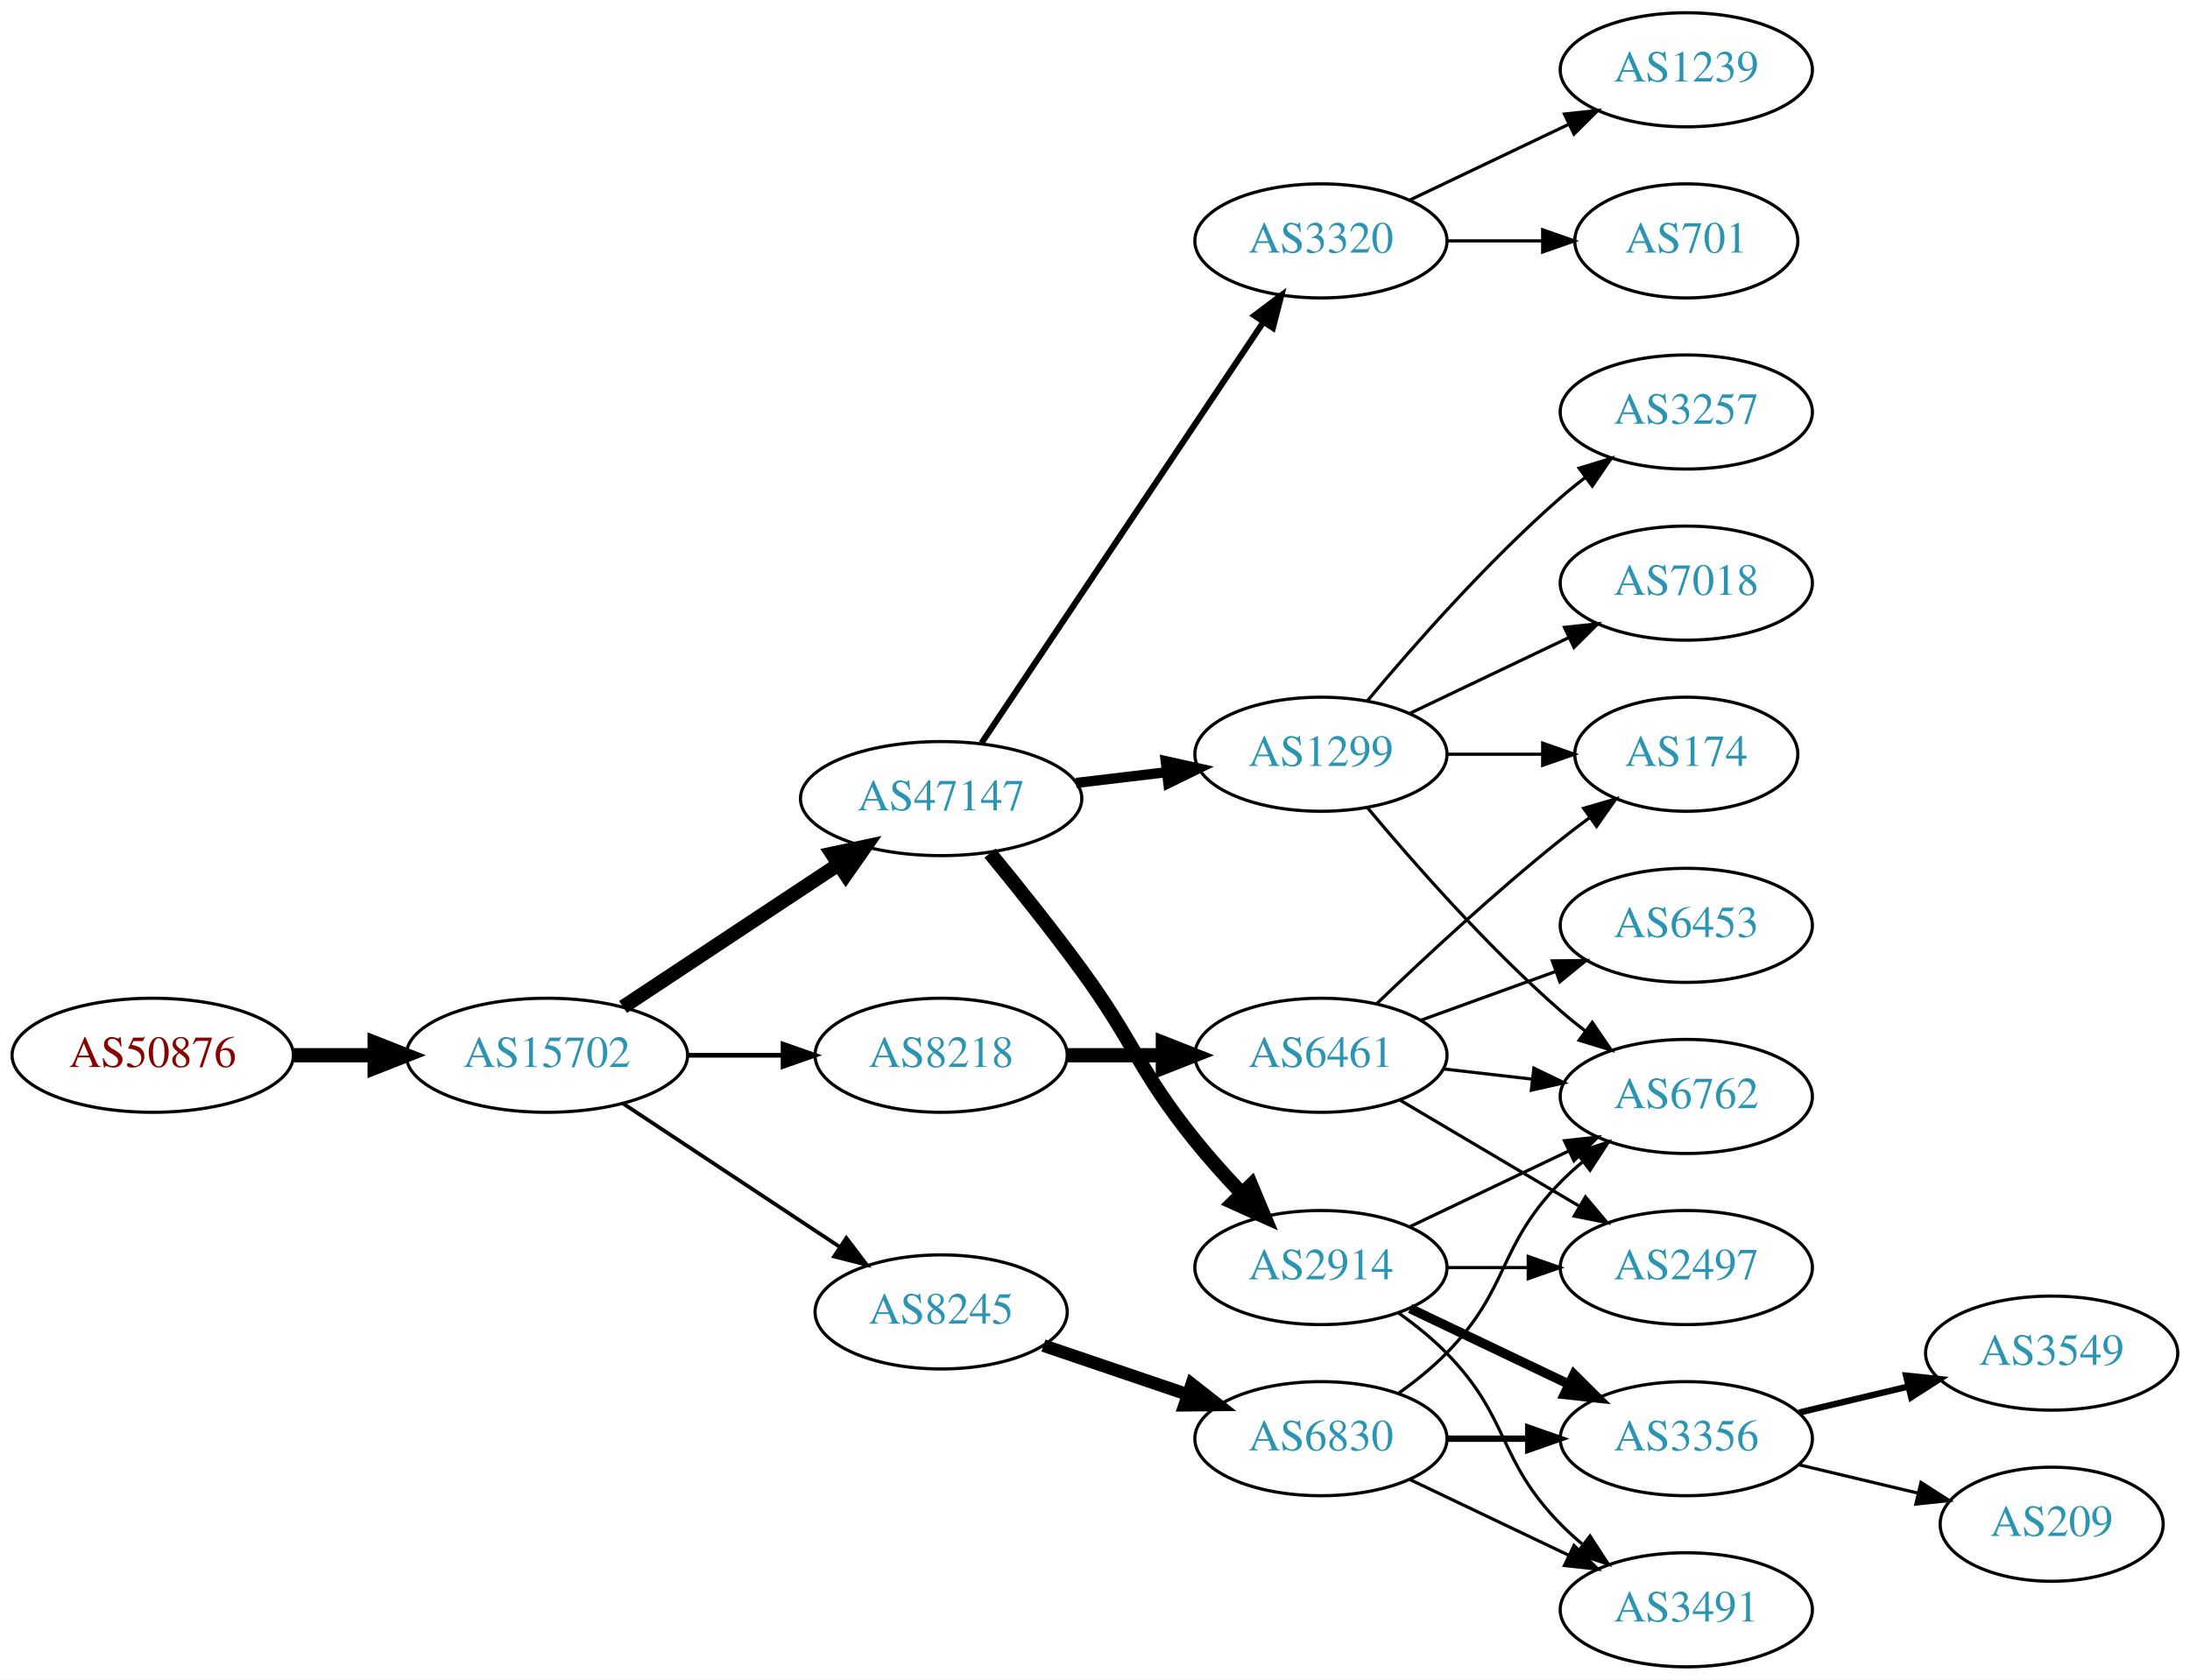
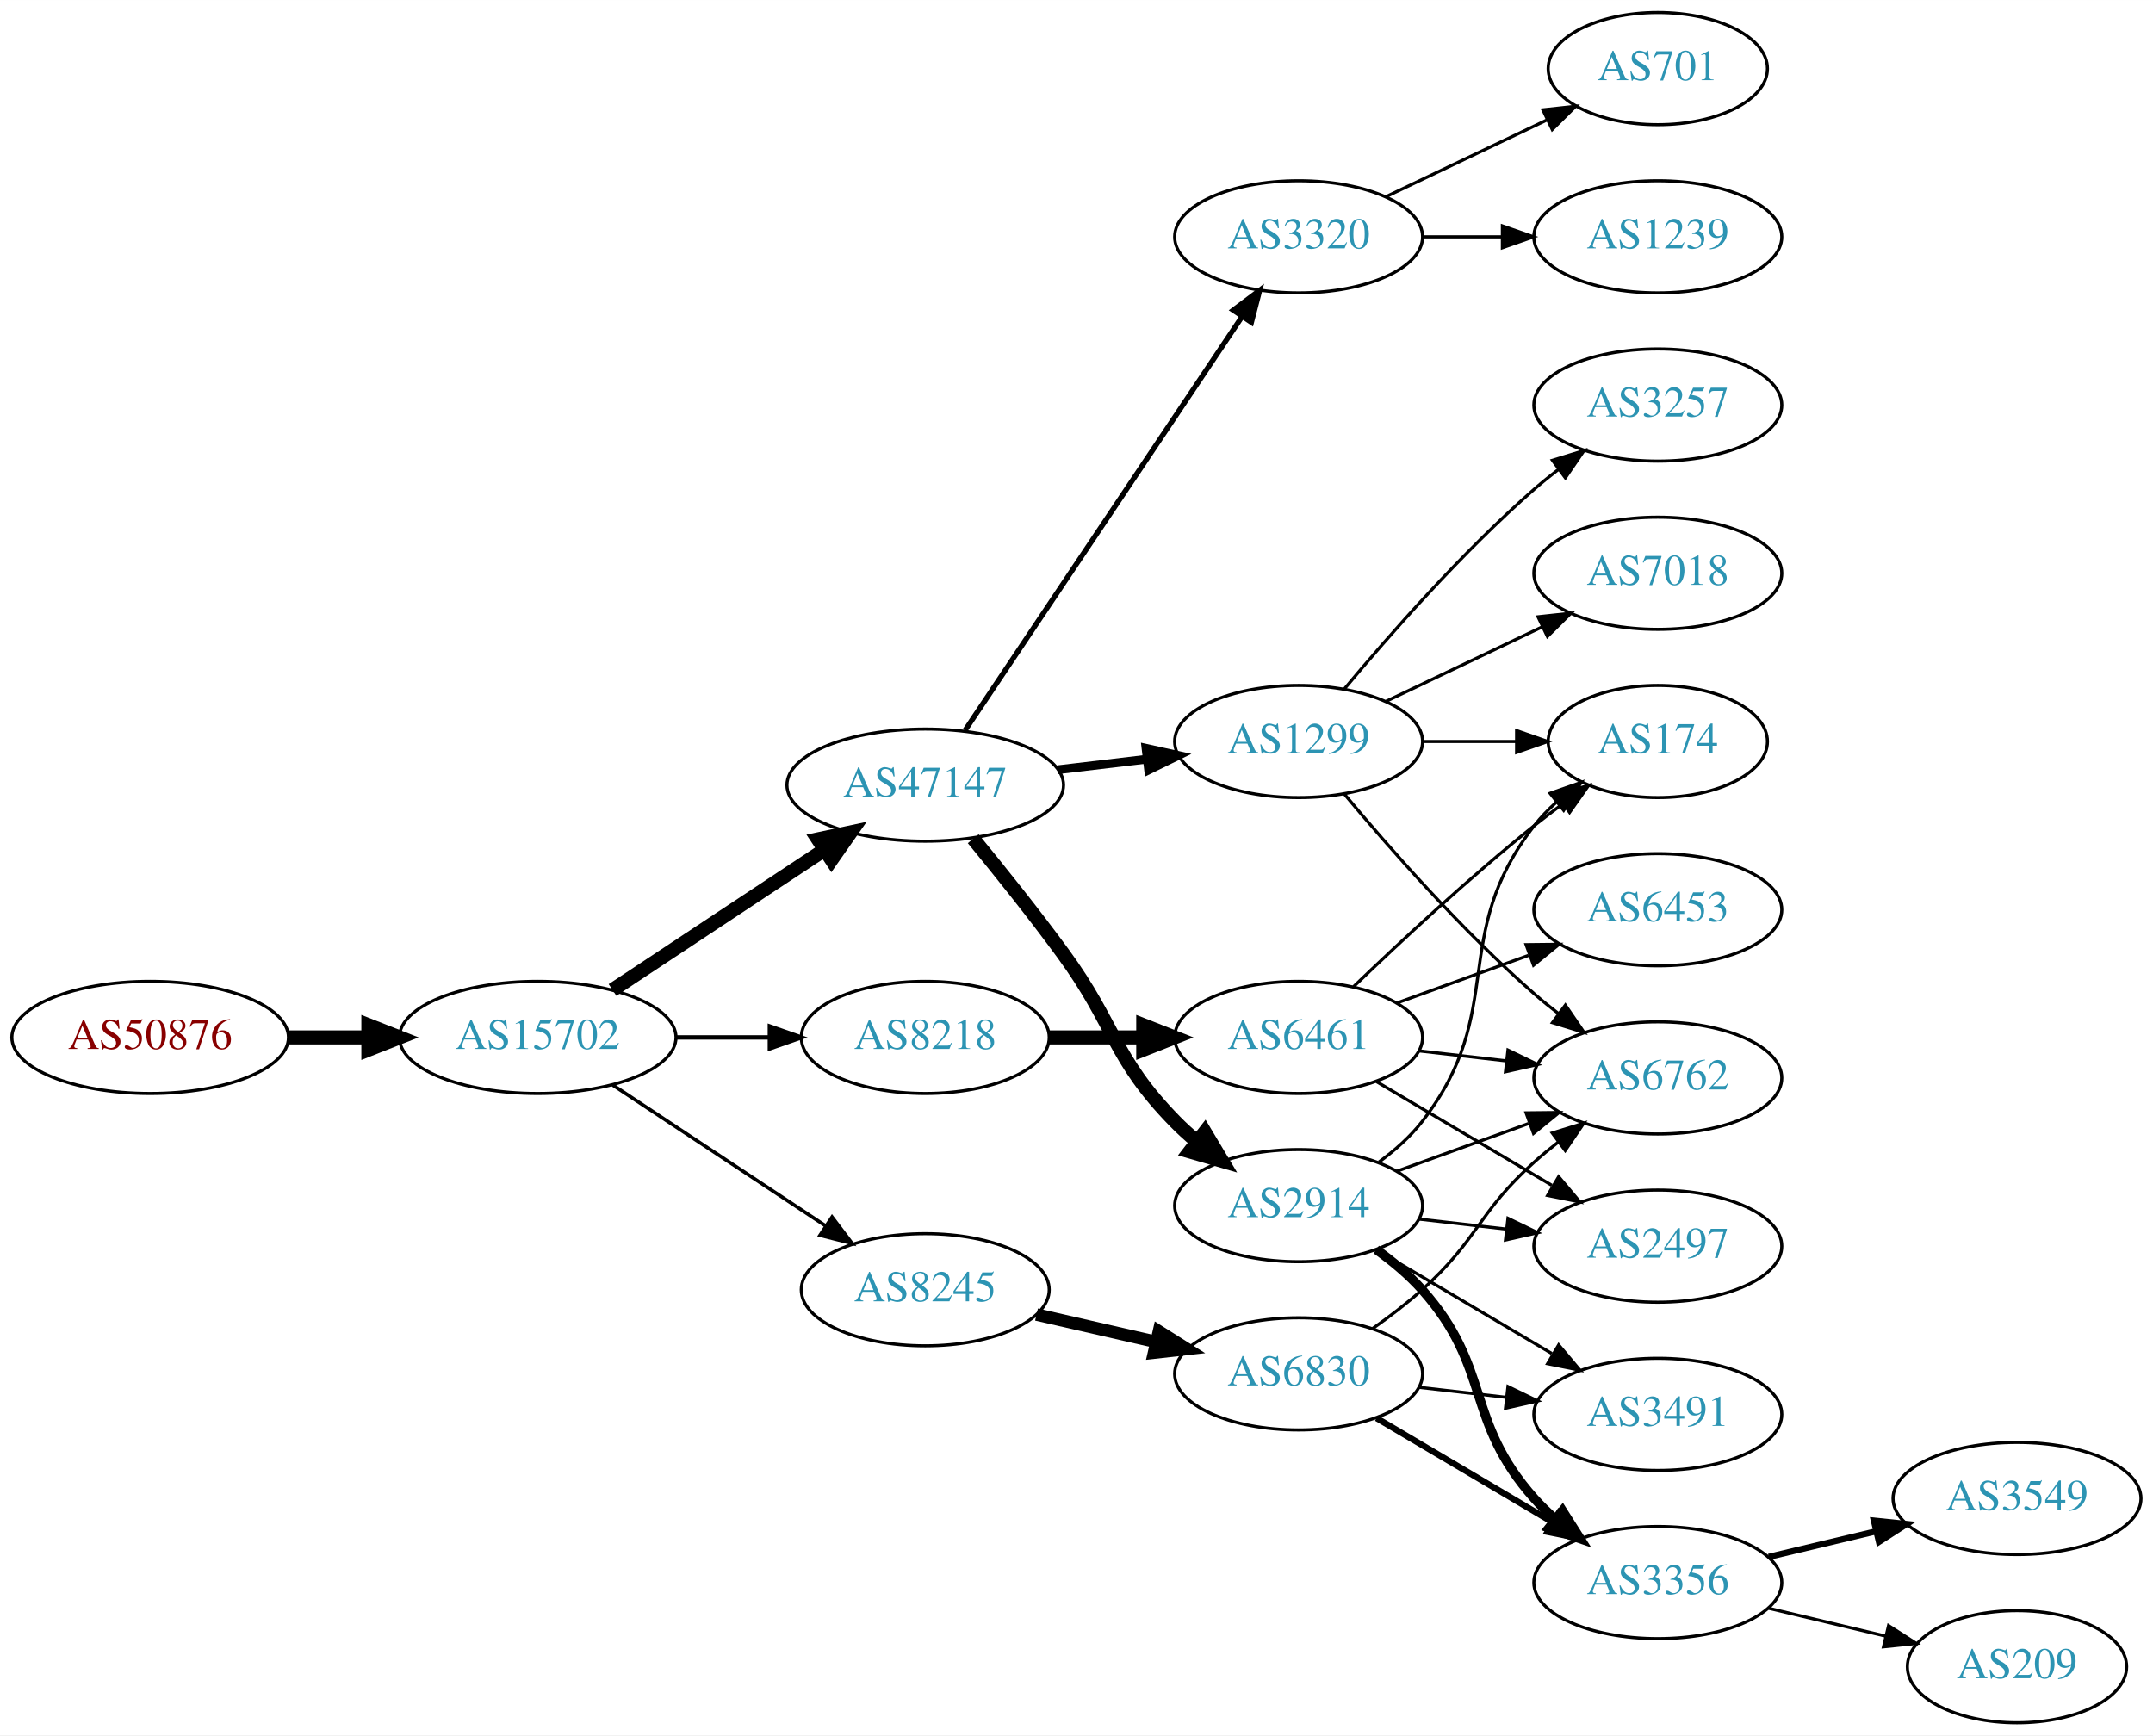
- <svg xmlns="http://www.w3.org/2000/svg" xmlns:xlink="http://www.w3.org/1999/xlink" width="691pt" height="530pt" viewBox="0.00 0.00 691.06 530.00">
-   <g id="graph0" class="graph" transform="scale(1 1) rotate(0) translate(4 526)">
-     <polygon fill="white" stroke="none" points="-4,4 -4,-526 687.055,-526 687.055,4 -4,4" />
+ <svg xmlns="http://www.w3.org/2000/svg" xmlns:xlink="http://www.w3.org/1999/xlink" width="691pt" height="557pt" viewBox="0.00 0.00 691.06 557.00">
+   <g id="graph0" class="graph" transform="scale(1 1) rotate(0) translate(4 553)">
+     <polygon fill="white" stroke="none" points="-4,4 -4,-553 687.055,-553 687.055,4 -4,4" />
    <g id="node1" class="node">
      <g id="a_node1">
        <a xlink:href="/asn/50876" xlink:title="AS50876 ~ Kopernikus IT Systems GmbH [AT]">
-           <ellipse fill="#ffffff" stroke="black" cx="44.196" cy="-193" rx="44.393" ry="18" />
-           <text text-anchor="middle" x="44.196" y="-189.3" font-family="Times,serif" font-size="14.00" fill="#880000">AS50876</text>
+           <ellipse fill="#ffffff" stroke="black" cx="44.196" cy="-220" rx="44.393" ry="18" />
+           <text text-anchor="middle" x="44.196" y="-216.3" font-family="Times,serif" font-size="14.00" fill="#880000">AS50876</text>
        </a>
      </g>
    </g>
    <g id="node2" class="node">
      <g id="a_node2">
        <a xlink:href="/asn/15702" xlink:title="AS15702 ~ Onstage Online GmbH [AT]">
-           <ellipse fill="#ffffff" stroke="black" cx="168.588" cy="-193" rx="44.393" ry="18" />
-           <text text-anchor="middle" x="168.588" y="-189.3" font-family="Times,serif" font-size="14.00" fill="#2c94b3">AS15702</text>
+           <ellipse fill="#ffffff" stroke="black" cx="168.588" cy="-220" rx="44.393" ry="18" />
+           <text text-anchor="middle" x="168.588" y="-216.3" font-family="Times,serif" font-size="14.00" fill="#2c94b3">AS15702</text>
        </a>
      </g>
    </g>
    <g id="edge1" class="edge">
-       <path fill="none" stroke="black" stroke-width="4.5" d="M88.692,-193C96.898,-193 105.569,-193 114.041,-193" />
-       <polygon fill="black" stroke="black" stroke-width="4.5" points="114.233,-196.938 124.233,-193 114.233,-189.063 114.233,-196.938" />
+       <path fill="none" stroke="black" stroke-width="4.5" d="M88.692,-220C96.898,-220 105.569,-220 114.041,-220" />
+       <polygon fill="black" stroke="black" stroke-width="4.5" points="114.233,-223.938 124.233,-220 114.233,-216.063 114.233,-223.938" />
    </g>
    <g id="node3" class="node">
      <g id="a_node3">
        <a xlink:href="/asn/47147" xlink:title="AS47147 ~ ANEXIA Internetdienstleistungs GmbH [AT]">
-           <ellipse fill="#ffffff" stroke="black" cx="292.98" cy="-274" rx="44.393" ry="18" />
-           <text text-anchor="middle" x="292.98" y="-270.3" font-family="Times,serif" font-size="14.00" fill="#2c94b3">AS47147</text>
+           <ellipse fill="#ffffff" stroke="black" cx="292.98" cy="-301" rx="44.393" ry="18" />
+           <text text-anchor="middle" x="292.98" y="-297.3" font-family="Times,serif" font-size="14.00" fill="#2c94b3">AS47147</text>
        </a>
      </g>
    </g>
    <g id="edge2" class="edge">
-       <path fill="none" stroke="black" stroke-width="4.5" d="M192.609,-208.235C211.841,-220.963 239.449,-239.234 260.686,-253.289" />
-       <polygon fill="black" stroke="black" stroke-width="4.5" points="258.55,-256.597 269.063,-258.833 262.897,-250.03 258.55,-256.597" />
+       <path fill="none" stroke="black" stroke-width="4.5" d="M192.609,-235.235C211.841,-247.963 239.449,-266.234 260.686,-280.289" />
+       <polygon fill="black" stroke="black" stroke-width="4.5" points="258.55,-283.597 269.063,-285.833 262.897,-277.03 258.55,-283.597" />
    </g>
    <g id="node4" class="node">
      <g id="a_node4">
-         <a xlink:href="/asn/8245" xlink:title="AS8245 ~ Video-Broadcast GmbH [AT]">
-           <ellipse fill="#ffffff" stroke="black" cx="292.98" cy="-112" rx="39.794" ry="18" />
-           <text text-anchor="middle" x="292.98" y="-108.3" font-family="Times,serif" font-size="14.00" fill="#2c94b3">AS8245</text>
+         <a xlink:href="/asn/8218" xlink:title="AS8218 ~ legacy Neotelecoms [FR]">
+           <ellipse fill="#ffffff" stroke="black" cx="292.98" cy="-220" rx="39.794" ry="18" />
+           <text text-anchor="middle" x="292.98" y="-216.3" font-family="Times,serif" font-size="14.00" fill="#2c94b3">AS8218</text>
        </a>
      </g>
    </g>
    <g id="edge3" class="edge">
-       <path fill="none" stroke="black" stroke-width="1.2" d="M192.609,-177.765C211.963,-164.956 239.798,-146.534 261.088,-132.445" />
-       <polygon fill="black" stroke="black" stroke-width="1.2" points="263.069,-135.331 269.476,-126.893 259.205,-129.494 263.069,-135.331" />
+       <path fill="none" stroke="black" stroke-width="1.406" d="M213.084,-220C222.773,-220 233.11,-220 243.002,-220" />
+       <polygon fill="black" stroke="black" stroke-width="1.406" points="243.105,-223.5 253.105,-220 243.105,-216.5 243.105,-223.5" />
    </g>
    <g id="node5" class="node">
      <g id="a_node5">
-         <a xlink:href="/asn/8218" xlink:title="AS8218 ~ legacy Neotelecoms [FR]">
-           <ellipse fill="#ffffff" stroke="black" cx="292.98" cy="-193" rx="39.794" ry="18" />
-           <text text-anchor="middle" x="292.98" y="-189.3" font-family="Times,serif" font-size="14.00" fill="#2c94b3">AS8218</text>
+         <a xlink:href="/asn/8245" xlink:title="AS8245 ~ Video-Broadcast GmbH [AT]">
+           <ellipse fill="#ffffff" stroke="black" cx="292.98" cy="-139" rx="39.794" ry="18" />
+           <text text-anchor="middle" x="292.98" y="-135.3" font-family="Times,serif" font-size="14.00" fill="#2c94b3">AS8245</text>
        </a>
      </g>
    </g>
    <g id="edge4" class="edge">
-       <path fill="none" stroke="black" stroke-width="1.5" d="M213.084,-193C222.773,-193 233.11,-193 243.002,-193" />
-       <polygon fill="black" stroke="black" stroke-width="1.5" points="243.105,-196.5 253.105,-193 243.105,-189.5 243.105,-196.5" />
+       <path fill="none" stroke="black" stroke-width="1.125" d="M192.609,-204.765C211.963,-191.956 239.798,-173.534 261.088,-159.445" />
+       <polygon fill="black" stroke="black" stroke-width="1.125" points="263.069,-162.331 269.476,-153.893 259.205,-156.494 263.069,-162.331" />
    </g>
    <g id="node6" class="node">
      <g id="a_node6">
-         <a xlink:href="/asn/3320" xlink:title="AS3320 ~ DTAG [DE]">
-           <ellipse fill="#ffffff" stroke="black" cx="412.823" cy="-450" rx="39.794" ry="18" />
-           <text text-anchor="middle" x="412.823" y="-446.3" font-family="Times,serif" font-size="14.00" fill="#2c94b3">AS3320</text>
+         <a xlink:href="/asn/1299" xlink:title="AS1299 ~ Telia Carrier [EU]">
+           <ellipse fill="#ffffff" stroke="black" cx="412.823" cy="-315" rx="39.794" ry="18" />
+           <text text-anchor="middle" x="412.823" y="-311.3" font-family="Times,serif" font-size="14.00" fill="#2c94b3">AS1299</text>
        </a>
      </g>
    </g>
    <g id="edge5" class="edge">
-       <path fill="none" stroke="black" stroke-width="1.929" d="M305.71,-291.519C326.587,-322.699 370.275,-387.948 394.579,-424.245" />
-       <polygon fill="black" stroke="black" stroke-width="1.929" points="391.842,-426.449 400.314,-432.811 397.659,-422.555 391.842,-426.449" />
+       <path fill="none" stroke="black" stroke-width="2.812" d="M335.527,-305.936C344.773,-307.034 354.646,-308.207 364.118,-309.332" />
+       <polygon fill="black" stroke="black" stroke-width="2.812" points="363.846,-312.825 374.189,-310.529 364.672,-305.874 363.846,-312.825" />
    </g>
    <g id="node7" class="node">
      <g id="a_node7">
-         <a xlink:href="/asn/2914" xlink:title="AS2914 ~ NTT America, Inc. [US]">
-           <ellipse fill="#ffffff" stroke="black" cx="412.823" cy="-126" rx="39.794" ry="18" />
-           <text text-anchor="middle" x="412.823" y="-122.3" font-family="Times,serif" font-size="14.00" fill="#2c94b3">AS2914</text>
+         <a xlink:href="/asn/3320" xlink:title="AS3320 ~ DTAG [DE]">
+           <ellipse fill="#ffffff" stroke="black" cx="412.823" cy="-477" rx="39.794" ry="18" />
+           <text text-anchor="middle" x="412.823" y="-473.3" font-family="Times,serif" font-size="14.00" fill="#2c94b3">AS3320</text>
        </a>
      </g>
    </g>
    <g id="edge6" class="edge">
-       <path fill="none" stroke="black" stroke-width="4.5" d="M308.378,-256.789C316.969,-246.327 327.965,-232.599 337.176,-220 354.201,-196.716 355.082,-188.463 373.176,-166 377.653,-160.442 382.766,-154.76 387.775,-149.488" />
-       <polygon fill="black" stroke="black" stroke-width="4.5" points="390.795,-152.03 394.952,-142.119 385.154,-146.535 390.795,-152.03" />
+       <path fill="none" stroke="black" stroke-width="1.688" d="M305.71,-318.519C326.587,-349.699 370.275,-414.948 394.579,-451.245" />
+       <polygon fill="black" stroke="black" stroke-width="1.688" points="391.842,-453.449 400.314,-459.811 397.659,-449.555 391.842,-453.449" />
    </g>
    <g id="node8" class="node">
      <g id="a_node8">
-         <a xlink:href="/asn/1299" xlink:title="AS1299 ~ Telia Carrier [EU]">
-           <ellipse fill="#ffffff" stroke="black" cx="412.823" cy="-288" rx="39.794" ry="18" />
-           <text text-anchor="middle" x="412.823" y="-284.3" font-family="Times,serif" font-size="14.00" fill="#2c94b3">AS1299</text>
+         <a xlink:href="/asn/2914" xlink:title="AS2914 ~ NTT America, Inc. [US]">
+           <ellipse fill="#ffffff" stroke="black" cx="412.823" cy="-166" rx="39.794" ry="18" />
+           <text text-anchor="middle" x="412.823" y="-162.3" font-family="Times,serif" font-size="14.00" fill="#2c94b3">AS2914</text>
        </a>
      </g>
    </g>
    <g id="edge7" class="edge">
-       <path fill="none" stroke="black" stroke-width="3.214" d="M335.527,-278.936C344.773,-280.034 354.646,-281.207 364.118,-282.332" />
-       <polygon fill="black" stroke="black" stroke-width="3.214" points="363.846,-285.825 374.189,-283.529 364.672,-278.874 363.846,-285.825" />
+       <path fill="none" stroke="black" stroke-width="4.5" d="M308.378,-283.789C316.969,-273.327 327.965,-259.599 337.176,-247 354.201,-223.716 353.004,-213.617 373.176,-193 375.269,-190.861 377.553,-188.782 379.929,-186.79" />
+       <polygon fill="black" stroke="black" stroke-width="4.5" points="382.715,-189.614 388.229,-180.389 377.906,-183.379 382.715,-189.614" />
+     </g>
+     <g id="node9" class="node">
+       <g id="a_node9">
+         <a xlink:href="/asn/6461" xlink:title="AS6461 ~ Zayo Bandwidth [US]">
+           <ellipse fill="#ffffff" stroke="black" cx="412.823" cy="-220" rx="39.794" ry="18" />
+           <text text-anchor="middle" x="412.823" y="-216.3" font-family="Times,serif" font-size="14.00" fill="#2c94b3">AS6461</text>
+         </a>
+       </g>
+     </g>
+     <g id="edge8" class="edge">
+       <path fill="none" stroke="black" stroke-width="4.5" d="M332.893,-220C342.446,-220 352.796,-220 362.759,-220" />
+       <polygon fill="black" stroke="black" stroke-width="4.5" points="362.951,-223.938 372.951,-220 362.951,-216.063 362.951,-223.938" />
+     </g>
+     <g id="node22" class="node">
+       <g id="a_node22">
+         <a xlink:href="/asn/6830" xlink:title="AS6830 ~ LGI-UPC [AT]">
+           <ellipse fill="#ffffff" stroke="black" cx="412.823" cy="-112" rx="39.794" ry="18" />
+           <text text-anchor="middle" x="412.823" y="-108.3" font-family="Times,serif" font-size="14.00" fill="#2c94b3">AS6830</text>
+         </a>
+       </g>
+     </g>
+     <g id="edge26" class="edge">
+       <path fill="none" stroke="black" stroke-width="4" d="M328.7,-131.045C340.7,-128.296 354.32,-125.175 367.013,-122.267" />
+       <polygon fill="black" stroke="black" stroke-width="4" points="367.979,-125.636 376.945,-119.991 366.415,-118.813 367.979,-125.636" />
+     </g>
+     <g id="node10" class="node">
+       <g id="a_node10">
+         <a xlink:href="/asn/174" xlink:title="AS174 ~ Cogent Communications [US]">
+           <ellipse fill="#ffffff" stroke="black" cx="528.116" cy="-315" rx="35.194" ry="18" />
+           <text text-anchor="middle" x="528.116" y="-311.3" font-family="Times,serif" font-size="14.00" fill="#2c94b3">AS174</text>
+         </a>
+       </g>
+     </g>
+     <g id="edge22" class="edge">
+       <path fill="none" stroke="black" d="M452.495,-315C462.201,-315 472.691,-315 482.654,-315" />
+       <polygon fill="black" stroke="black" points="482.79,-318.5 492.79,-315 482.79,-311.5 482.79,-318.5" />
+     </g>
+     <g id="node13" class="node">
+       <g id="a_node13">
+         <a xlink:href="/asn/6762" xlink:title="AS6762 ~ TELECOM ITALIA SPARKLE S.p.A. [IT]">
+           <ellipse fill="#ffffff" stroke="black" cx="528.116" cy="-207" rx="39.794" ry="18" />
+           <text text-anchor="middle" x="528.116" y="-203.3" font-family="Times,serif" font-size="14.00" fill="#2c94b3">AS6762</text>
+         </a>
+       </g>
+     </g>
+     <g id="edge21" class="edge">
+       <path fill="none" stroke="black" d="M427.453,-298.183C441.736,-281.071 465.282,-254.255 488.469,-234 490.935,-231.846 493.574,-229.706 496.271,-227.628" />
+       <polygon fill="black" stroke="black" points="498.444,-230.375 504.425,-221.63 494.296,-224.736 498.444,-230.375" />
+     </g>
+     <g id="node18" class="node">
+       <g id="a_node18">
+         <a xlink:href="/asn/3257" xlink:title="AS3257 ~ GTT [DE]">
+           <ellipse fill="#ffffff" stroke="black" cx="528.116" cy="-423" rx="39.794" ry="18" />
+           <text text-anchor="middle" x="528.116" y="-419.3" font-family="Times,serif" font-size="14.00" fill="#2c94b3">AS3257</text>
+         </a>
+       </g>
+     </g>
+     <g id="edge20" class="edge">
+       <path fill="none" stroke="black" d="M427.453,-331.817C441.736,-348.929 465.282,-375.745 488.469,-396 490.935,-398.154 493.574,-400.294 496.271,-402.372" />
+       <polygon fill="black" stroke="black" points="494.296,-405.264 504.425,-408.37 498.444,-399.625 494.296,-405.264" />
+     </g>
+     <g id="node19" class="node">
+       <g id="a_node19">
+         <a xlink:href="/asn/7018" xlink:title="AS7018 ~ AT&amp;T Services, Inc. [US]">
+           <ellipse fill="#ffffff" stroke="black" cx="528.116" cy="-369" rx="39.794" ry="18" />
+           <text text-anchor="middle" x="528.116" y="-365.3" font-family="Times,serif" font-size="14.00" fill="#2c94b3">AS7018</text>
+         </a>
+       </g>
+     </g>
+     <g id="edge23" class="edge">
+       <path fill="none" stroke="black" d="M440.959,-327.934C455.953,-335.081 474.774,-344.052 490.998,-351.785" />
+       <polygon fill="black" stroke="black" points="489.668,-355.028 500.201,-356.171 492.68,-348.709 489.668,-355.028" />
    </g>
    <g id="node20" class="node">
      <g id="a_node20">
-         <a xlink:href="/asn/6830" xlink:title="AS6830 ~ LGI-UPC [AT]">
-           <ellipse fill="#ffffff" stroke="black" cx="412.823" cy="-72" rx="39.794" ry="18" />
-           <text text-anchor="middle" x="412.823" y="-68.3" font-family="Times,serif" font-size="14.00" fill="#2c94b3">AS6830</text>
-         </a>
-       </g>
-     </g>
-     <g id="edge20" class="edge">
-       <path fill="none" stroke="black" stroke-width="4" d="M325.251,-101.386C339.234,-96.639 355.905,-90.981 370.867,-85.902" />
-       <polygon fill="black" stroke="black" stroke-width="4" points="372.062,-89.192 380.407,-82.664 369.812,-82.564 372.062,-89.192" />
+         <a xlink:href="/asn/701" xlink:title="AS701 ~ UUNET [US]">
+           <ellipse fill="#ffffff" stroke="black" cx="528.116" cy="-531" rx="35.194" ry="18" />
+           <text text-anchor="middle" x="528.116" y="-527.3" font-family="Times,serif" font-size="14.00" fill="#2c94b3">AS701</text>
+         </a>
+       </g>
+     </g>
+     <g id="edge24" class="edge">
+       <path fill="none" stroke="black" d="M440.959,-489.934C456.391,-497.29 475.877,-506.577 492.412,-514.459" />
+       <polygon fill="black" stroke="black" points="491.221,-517.768 501.754,-518.911 494.232,-511.449 491.221,-517.768" />
    </g>
    <g id="node21" class="node">
      <g id="a_node21">
-         <a xlink:href="/asn/6461" xlink:title="AS6461 ~ Zayo Bandwidth [US]">
-           <ellipse fill="#ffffff" stroke="black" cx="412.823" cy="-193" rx="39.794" ry="18" />
-           <text text-anchor="middle" x="412.823" y="-189.3" font-family="Times,serif" font-size="14.00" fill="#2c94b3">AS6461</text>
-         </a>
-       </g>
-     </g>
-     <g id="edge24" class="edge">
-       <path fill="none" stroke="black" stroke-width="4.5" d="M332.893,-193C342.446,-193 352.796,-193 362.759,-193" />
-       <polygon fill="black" stroke="black" stroke-width="4.5" points="362.951,-196.938 372.951,-193 362.951,-189.063 362.951,-196.938" />
-     </g>
-     <g id="node9" class="node">
-       <g id="a_node9">
-         <a xlink:href="/asn/701" xlink:title="AS701 ~ UUNET [US]">
-           <ellipse fill="#ffffff" stroke="black" cx="528.116" cy="-450" rx="35.194" ry="18" />
-           <text text-anchor="middle" x="528.116" y="-446.3" font-family="Times,serif" font-size="14.00" fill="#2c94b3">AS701</text>
-         </a>
-       </g>
-     </g>
-     <g id="edge8" class="edge">
-       <path fill="none" stroke="black" d="M452.495,-450C462.201,-450 472.691,-450 482.654,-450" />
-       <polygon fill="black" stroke="black" points="482.79,-453.5 492.79,-450 482.79,-446.5 482.79,-453.5" />
-     </g>
-     <g id="node10" class="node">
-       <g id="a_node10">
        <a xlink:href="/asn/1239" xlink:title="AS1239 ~ Sprint [US]">
-           <ellipse fill="#ffffff" stroke="black" cx="528.116" cy="-504" rx="39.794" ry="18" />
-           <text text-anchor="middle" x="528.116" y="-500.3" font-family="Times,serif" font-size="14.00" fill="#2c94b3">AS1239</text>
-         </a>
-       </g>
-     </g>
-     <g id="edge9" class="edge">
-       <path fill="none" stroke="black" d="M440.959,-462.934C455.953,-470.081 474.774,-479.052 490.998,-486.785" />
-       <polygon fill="black" stroke="black" points="489.668,-490.028 500.201,-491.171 492.68,-483.709 489.668,-490.028" />
+           <ellipse fill="#ffffff" stroke="black" cx="528.116" cy="-477" rx="39.794" ry="18" />
+           <text text-anchor="middle" x="528.116" y="-473.3" font-family="Times,serif" font-size="14.00" fill="#2c94b3">AS1239</text>
+         </a>
+       </g>
+     </g>
+     <g id="edge25" class="edge">
+       <path fill="none" stroke="black" d="M452.495,-477C460.698,-477 469.462,-477 477.994,-477" />
+       <polygon fill="black" stroke="black" points="478.233,-480.5 488.233,-477 478.233,-473.5 478.233,-480.5" />
+     </g>
+     <g id="edge16" class="edge">
+       <path fill="none" stroke="black" d="M438.605,-179.995C443.689,-183.719 448.648,-188.092 452.469,-193 480.21,-228.625 460.729,-252.375 488.469,-288 490.531,-290.648 492.924,-293.14 495.488,-295.458" />
+       <polygon fill="black" stroke="black" points="493.538,-298.379 503.539,-301.875 497.901,-292.905 493.538,-298.379" />
    </g>
    <g id="node11" class="node">
      <g id="a_node11">
-         <a xlink:href="/asn/6762" xlink:title="AS6762 ~ TELECOM ITALIA SPARKLE S.p.A. [IT]">
-           <ellipse fill="#ffffff" stroke="black" cx="528.116" cy="-180" rx="39.794" ry="18" />
-           <text text-anchor="middle" x="528.116" y="-176.3" font-family="Times,serif" font-size="14.00" fill="#2c94b3">AS6762</text>
-         </a>
-       </g>
-     </g>
-     <g id="edge16" class="edge">
-       <path fill="none" stroke="black" d="M440.959,-138.934C455.953,-146.081 474.774,-155.052 490.998,-162.785" />
-       <polygon fill="black" stroke="black" points="489.668,-166.028 500.201,-167.171 492.68,-159.709 489.668,-166.028" />
+         <a xlink:href="/asn/2497" xlink:title="AS2497 ~ Internet Initiative Japan Inc. [JP]">
+           <ellipse fill="#ffffff" stroke="black" cx="528.116" cy="-153" rx="39.794" ry="18" />
+           <text text-anchor="middle" x="528.116" y="-149.3" font-family="Times,serif" font-size="14.00" fill="#2c94b3">AS2497</text>
+         </a>
+       </g>
+     </g>
+     <g id="edge15" class="edge">
+       <path fill="none" stroke="black" d="M451.548,-161.671C460.529,-160.641 470.228,-159.528 479.586,-158.454" />
+       <polygon fill="black" stroke="black" points="480.02,-161.927 489.556,-157.31 479.222,-154.973 480.02,-161.927" />
+     </g>
+     <g id="edge17" class="edge">
+       <path fill="none" stroke="black" d="M444.482,-177.095C457.454,-181.79 472.747,-187.324 486.628,-192.348" />
+       <polygon fill="black" stroke="black" points="485.838,-195.784 496.433,-195.896 488.221,-189.202 485.838,-195.784" />
+     </g>
+     <g id="node14" class="node">
+       <g id="a_node14">
+         <a xlink:href="/asn/3356" xlink:title="AS3356 ~ Level 3 Parent, LLC [US]">
+           <ellipse fill="#ffffff" stroke="black" cx="528.116" cy="-45" rx="39.794" ry="18" />
+           <text text-anchor="middle" x="528.116" y="-41.3" font-family="Times,serif" font-size="14.00" fill="#2c94b3">AS3356</text>
+         </a>
+       </g>
+     </g>
+     <g id="edge13" class="edge">
+       <path fill="none" stroke="black" stroke-width="3" d="M437.738,-151.91C442.981,-148.14 448.226,-143.77 452.469,-139 474.937,-113.743 466.002,-97.257 488.469,-72 490.458,-69.764 492.668,-67.616 494.993,-65.577" />
+       <polygon fill="black" stroke="black" stroke-width="3" points="497.526,-68.037 503.2,-59.09 493.185,-62.545 497.526,-68.037" />
    </g>
    <g id="node15" class="node">
      <g id="a_node15">
-         <a xlink:href="/asn/3356" xlink:title="AS3356 ~ Level 3 Parent, LLC [US]">
-           <ellipse fill="#ffffff" stroke="black" cx="528.116" cy="-72" rx="39.794" ry="18" />
-           <text text-anchor="middle" x="528.116" y="-68.3" font-family="Times,serif" font-size="14.00" fill="#2c94b3">AS3356</text>
+         <a xlink:href="/asn/3491" xlink:title="AS3491 ~ PCCW Global, Inc. [US]">
+           <ellipse fill="#ffffff" stroke="black" cx="528.116" cy="-99" rx="39.794" ry="18" />
+           <text text-anchor="middle" x="528.116" y="-95.3" font-family="Times,serif" font-size="14.00" fill="#2c94b3">AS3491</text>
        </a>
      </g>
    </g>
    <g id="edge14" class="edge">
-       <path fill="none" stroke="black" stroke-width="3" d="M440.959,-113.066C455.953,-105.919 474.774,-96.948 490.998,-89.215" />
-       <polygon fill="black" stroke="black" stroke-width="3" points="492.68,-92.291 500.201,-84.829 489.668,-85.972 492.68,-92.291" />
+       <path fill="none" stroke="black" d="M437.849,-151.791C454.222,-142.109 476.109,-129.165 494.113,-118.518" />
+       <polygon fill="black" stroke="black" points="496.298,-121.292 503.124,-113.188 492.735,-115.266 496.298,-121.292" />
+     </g>
+     <g id="edge9" class="edge">
+       <path fill="none" stroke="black" d="M430.467,-236.312C445.242,-250.51 467.655,-271.363 488.469,-288 491.39,-290.335 494.5,-292.696 497.637,-295" />
+       <polygon fill="black" stroke="black" points="495.727,-297.937 505.897,-300.908 499.799,-292.244 495.727,-297.937" />
+     </g>
+     <g id="edge10" class="edge">
+       <path fill="none" stroke="black" d="M437.849,-205.791C454.222,-196.109 476.109,-183.165 494.113,-172.518" />
+       <polygon fill="black" stroke="black" points="496.298,-175.292 503.124,-167.188 492.735,-169.266 496.298,-175.292" />
+     </g>
+     <g id="node12" class="node">
+       <g id="a_node12">
+         <a xlink:href="/asn/6453" xlink:title="AS6453 ~ TATA COMMUNICATIONS (AMERICA) INC [US]">
+           <ellipse fill="#ffffff" stroke="black" cx="528.116" cy="-261" rx="39.794" ry="18" />
+           <text text-anchor="middle" x="528.116" y="-257.3" font-family="Times,serif" font-size="14.00" fill="#2c94b3">AS6453</text>
+         </a>
+       </g>
+     </g>
+     <g id="edge11" class="edge">
+       <path fill="none" stroke="black" d="M444.482,-231.095C457.454,-235.79 472.747,-241.324 486.628,-246.348" />
+       <polygon fill="black" stroke="black" points="485.838,-249.784 496.433,-249.896 488.221,-243.202 485.838,-249.784" />
+     </g>
+     <g id="edge12" class="edge">
+       <path fill="none" stroke="black" d="M451.548,-215.671C460.529,-214.641 470.228,-213.528 479.586,-212.454" />
+       <polygon fill="black" stroke="black" points="480.02,-215.927 489.556,-211.31 479.222,-208.973 480.02,-215.927" />
    </g>
    <g id="node16" class="node">
      <g id="a_node16">
-         <a xlink:href="/asn/3491" xlink:title="AS3491 ~ PCCW Global, Inc. [US]">
-           <ellipse fill="#ffffff" stroke="black" cx="528.116" cy="-18" rx="39.794" ry="18" />
-           <text text-anchor="middle" x="528.116" y="-14.3" font-family="Times,serif" font-size="14.00" fill="#2c94b3">AS3491</text>
-         </a>
-       </g>
-     </g>
-     <g id="edge15" class="edge">
-       <path fill="none" stroke="black" d="M437.417,-111.611C442.673,-107.852 448.005,-103.563 452.469,-99 472.642,-78.383 468.297,-65.617 488.469,-45 490.562,-42.861 492.846,-40.782 495.222,-38.79" />
-       <polygon fill="black" stroke="black" points="497.741,-41.268 503.522,-32.389 493.466,-35.725 497.741,-41.268" />
+         <a xlink:href="/asn/3549" xlink:title="AS3549 ~ Level 3 Parent, LLC [US]">
+           <ellipse fill="#ffffff" stroke="black" cx="643.409" cy="-72" rx="39.794" ry="18" />
+           <text text-anchor="middle" x="643.409" y="-68.3" font-family="Times,serif" font-size="14.00" fill="#2c94b3">AS3549</text>
+         </a>
+       </g>
+     </g>
+     <g id="edge18" class="edge">
+       <path fill="none" stroke="black" stroke-width="2" d="M563.723,-53.248C574.594,-55.838 586.749,-58.735 598.191,-61.462" />
+       <polygon fill="black" stroke="black" stroke-width="2" points="597.475,-64.889 608.014,-63.803 599.097,-58.08 597.475,-64.889" />
    </g>
    <g id="node17" class="node">
      <g id="a_node17">
-         <a xlink:href="/asn/2497" xlink:title="AS2497 ~ Internet Initiative Japan Inc. [JP]">
-           <ellipse fill="#ffffff" stroke="black" cx="528.116" cy="-126" rx="39.794" ry="18" />
-           <text text-anchor="middle" x="528.116" y="-122.3" font-family="Times,serif" font-size="14.00" fill="#2c94b3">AS2497</text>
-         </a>
-       </g>
-     </g>
-     <g id="edge17" class="edge">
-       <path fill="none" stroke="black" d="M452.495,-126C460.698,-126 469.462,-126 477.994,-126" />
-       <polygon fill="black" stroke="black" points="478.233,-129.5 488.233,-126 478.233,-122.5 478.233,-129.5" />
-     </g>
-     <g id="edge10" class="edge">
-       <path fill="none" stroke="black" d="M427.453,-271.183C441.736,-254.071 465.282,-227.255 488.469,-207 490.935,-204.846 493.574,-202.706 496.271,-200.628" />
-       <polygon fill="black" stroke="black" points="498.444,-203.375 504.425,-194.63 494.296,-197.736 498.444,-203.375" />
-     </g>
-     <g id="node12" class="node">
-       <g id="a_node12">
-         <a xlink:href="/asn/3257" xlink:title="AS3257 ~ GTT [DE]">
-           <ellipse fill="#ffffff" stroke="black" cx="528.116" cy="-396" rx="39.794" ry="18" />
-           <text text-anchor="middle" x="528.116" y="-392.3" font-family="Times,serif" font-size="14.00" fill="#2c94b3">AS3257</text>
-         </a>
-       </g>
-     </g>
-     <g id="edge11" class="edge">
-       <path fill="none" stroke="black" d="M427.453,-304.817C441.736,-321.929 465.282,-348.745 488.469,-369 490.935,-371.154 493.574,-373.294 496.271,-375.372" />
-       <polygon fill="black" stroke="black" points="494.296,-378.264 504.425,-381.37 498.444,-372.625 494.296,-378.264" />
-     </g>
-     <g id="node13" class="node">
-       <g id="a_node13">
-         <a xlink:href="/asn/174" xlink:title="AS174 ~ Cogent Communications [US]">
-           <ellipse fill="#ffffff" stroke="black" cx="528.116" cy="-288" rx="35.194" ry="18" />
-           <text text-anchor="middle" x="528.116" y="-284.3" font-family="Times,serif" font-size="14.00" fill="#2c94b3">AS174</text>
-         </a>
-       </g>
-     </g>
-     <g id="edge12" class="edge">
-       <path fill="none" stroke="black" d="M452.495,-288C462.201,-288 472.691,-288 482.654,-288" />
-       <polygon fill="black" stroke="black" points="482.79,-291.5 492.79,-288 482.79,-284.5 482.79,-291.5" />
-     </g>
-     <g id="node14" class="node">
-       <g id="a_node14">
-         <a xlink:href="/asn/7018" xlink:title="AS7018 ~ AT&amp;T Services, Inc. [US]">
-           <ellipse fill="#ffffff" stroke="black" cx="528.116" cy="-342" rx="39.794" ry="18" />
-           <text text-anchor="middle" x="528.116" y="-338.3" font-family="Times,serif" font-size="14.00" fill="#2c94b3">AS7018</text>
-         </a>
-       </g>
-     </g>
-     <g id="edge13" class="edge">
-       <path fill="none" stroke="black" d="M440.959,-300.934C455.953,-308.081 474.774,-317.052 490.998,-324.785" />
-       <polygon fill="black" stroke="black" points="489.668,-328.028 500.201,-329.171 492.68,-321.709 489.668,-328.028" />
-     </g>
-     <g id="node18" class="node">
-       <g id="a_node18">
-         <a xlink:href="/asn/3549" xlink:title="AS3549 ~ Level 3 Parent, LLC [US]">
-           <ellipse fill="#ffffff" stroke="black" cx="643.409" cy="-99" rx="39.794" ry="18" />
-           <text text-anchor="middle" x="643.409" y="-95.3" font-family="Times,serif" font-size="14.00" fill="#2c94b3">AS3549</text>
-         </a>
-       </g>
-     </g>
-     <g id="edge18" class="edge">
-       <path fill="none" stroke="black" stroke-width="2" d="M563.723,-80.248C574.594,-82.838 586.749,-85.735 598.191,-88.462" />
-       <polygon fill="black" stroke="black" stroke-width="2" points="597.475,-91.889 608.014,-90.803 599.097,-85.08 597.475,-91.889" />
-     </g>
-     <g id="node19" class="node">
-       <g id="a_node19">
        <a xlink:href="/asn/209" xlink:title="AS209 ~ CenturyLink Communications, LLC [US]">
-           <ellipse fill="#ffffff" stroke="black" cx="643.409" cy="-45" rx="35.194" ry="18" />
-           <text text-anchor="middle" x="643.409" y="-41.3" font-family="Times,serif" font-size="14.00" fill="#2c94b3">AS209</text>
+           <ellipse fill="#ffffff" stroke="black" cx="643.409" cy="-18" rx="35.194" ry="18" />
+           <text text-anchor="middle" x="643.409" y="-14.3" font-family="Times,serif" font-size="14.00" fill="#2c94b3">AS209</text>
        </a>
      </g>
    </g>
    <g id="edge19" class="edge">
-       <path fill="none" stroke="black" d="M563.723,-63.752C575.518,-60.941 588.822,-57.771 601.09,-54.847" />
-       <polygon fill="black" stroke="black" points="602.179,-58.186 611.095,-52.463 600.556,-51.377 602.179,-58.186" />
-     </g>
-     <g id="edge22" class="edge">
-       <path fill="none" stroke="black" d="M437.417,-86.389C442.673,-90.148 448.005,-94.437 452.469,-99 472.642,-119.617 468.297,-132.383 488.469,-153 490.562,-155.139 492.846,-157.218 495.222,-159.21" />
-       <polygon fill="black" stroke="black" points="493.466,-162.275 503.522,-165.611 497.741,-156.732 493.466,-162.275" />
-     </g>
-     <g id="edge21" class="edge">
-       <path fill="none" stroke="black" stroke-width="2" d="M452.495,-72C460.698,-72 469.462,-72 477.994,-72" />
-       <polygon fill="black" stroke="black" stroke-width="2" points="478.233,-75.5 488.233,-72 478.233,-68.5 478.233,-75.5" />
-     </g>
-     <g id="edge23" class="edge">
-       <path fill="none" stroke="black" d="M440.959,-59.066C455.953,-51.919 474.774,-42.948 490.998,-35.215" />
-       <polygon fill="black" stroke="black" points="492.68,-38.291 500.201,-30.829 489.668,-31.972 492.68,-38.291" />
-     </g>
-     <g id="edge25" class="edge">
-       <path fill="none" stroke="black" d="M451.548,-188.671C460.529,-187.641 470.228,-186.528 479.586,-185.454" />
-       <polygon fill="black" stroke="black" points="480.02,-188.927 489.556,-184.31 479.222,-181.973 480.02,-188.927" />
+       <path fill="none" stroke="black" d="M563.723,-36.752C575.518,-33.941 588.822,-30.771 601.09,-27.847" />
+       <polygon fill="black" stroke="black" points="602.179,-31.186 611.095,-25.463 600.556,-24.377 602.179,-31.186" />
+     </g>
+     <g id="edge27" class="edge">
+       <path fill="none" stroke="black" d="M436.588,-126.546C441.987,-130.359 447.59,-134.633 452.469,-139 470.539,-155.172 470.4,-163.828 488.469,-180 490.909,-182.183 493.53,-184.344 496.215,-186.435" />
+       <polygon fill="black" stroke="black" points="494.231,-189.32 504.351,-192.454 498.394,-183.693 494.231,-189.32" />
    </g>
    <g id="edge28" class="edge">
-       <path fill="none" stroke="black" d="M430.467,-209.312C445.242,-223.51 467.655,-244.363 488.469,-261 491.39,-263.335 494.5,-265.696 497.637,-268" />
-       <polygon fill="black" stroke="black" points="495.727,-270.937 505.897,-273.908 499.799,-265.244 495.727,-270.937" />
-     </g>
-     <g id="edge26" class="edge">
-       <path fill="none" stroke="black" d="M437.849,-178.791C454.222,-169.109 476.109,-156.165 494.113,-145.518" />
-       <polygon fill="black" stroke="black" points="496.298,-148.292 503.124,-140.188 492.735,-142.266 496.298,-148.292" />
-     </g>
-     <g id="node22" class="node">
-       <g id="a_node22">
-         <a xlink:href="/asn/6453" xlink:title="AS6453 ~ TATA COMMUNICATIONS (AMERICA) INC [US]">
-           <ellipse fill="#ffffff" stroke="black" cx="528.116" cy="-234" rx="39.794" ry="18" />
-           <text text-anchor="middle" x="528.116" y="-230.3" font-family="Times,serif" font-size="14.00" fill="#2c94b3">AS6453</text>
-         </a>
-       </g>
-     </g>
-     <g id="edge27" class="edge">
-       <path fill="none" stroke="black" d="M444.482,-204.095C457.454,-208.79 472.747,-214.324 486.628,-219.348" />
-       <polygon fill="black" stroke="black" points="485.838,-222.784 496.433,-222.896 488.221,-216.202 485.838,-222.784" />
+       <path fill="none" stroke="black" stroke-width="2" d="M437.849,-97.791C454.222,-88.109 476.109,-75.165 494.113,-64.518" />
+       <polygon fill="black" stroke="black" stroke-width="2" points="496.298,-67.291 503.124,-59.188 492.735,-61.266 496.298,-67.291" />
+     </g>
+     <g id="edge29" class="edge">
+       <path fill="none" stroke="black" d="M451.548,-107.671C460.529,-106.641 470.228,-105.528 479.586,-104.454" />
+       <polygon fill="black" stroke="black" points="480.02,-107.927 489.556,-103.31 479.222,-100.973 480.02,-107.927" />
    </g>
  </g>
</svg>
